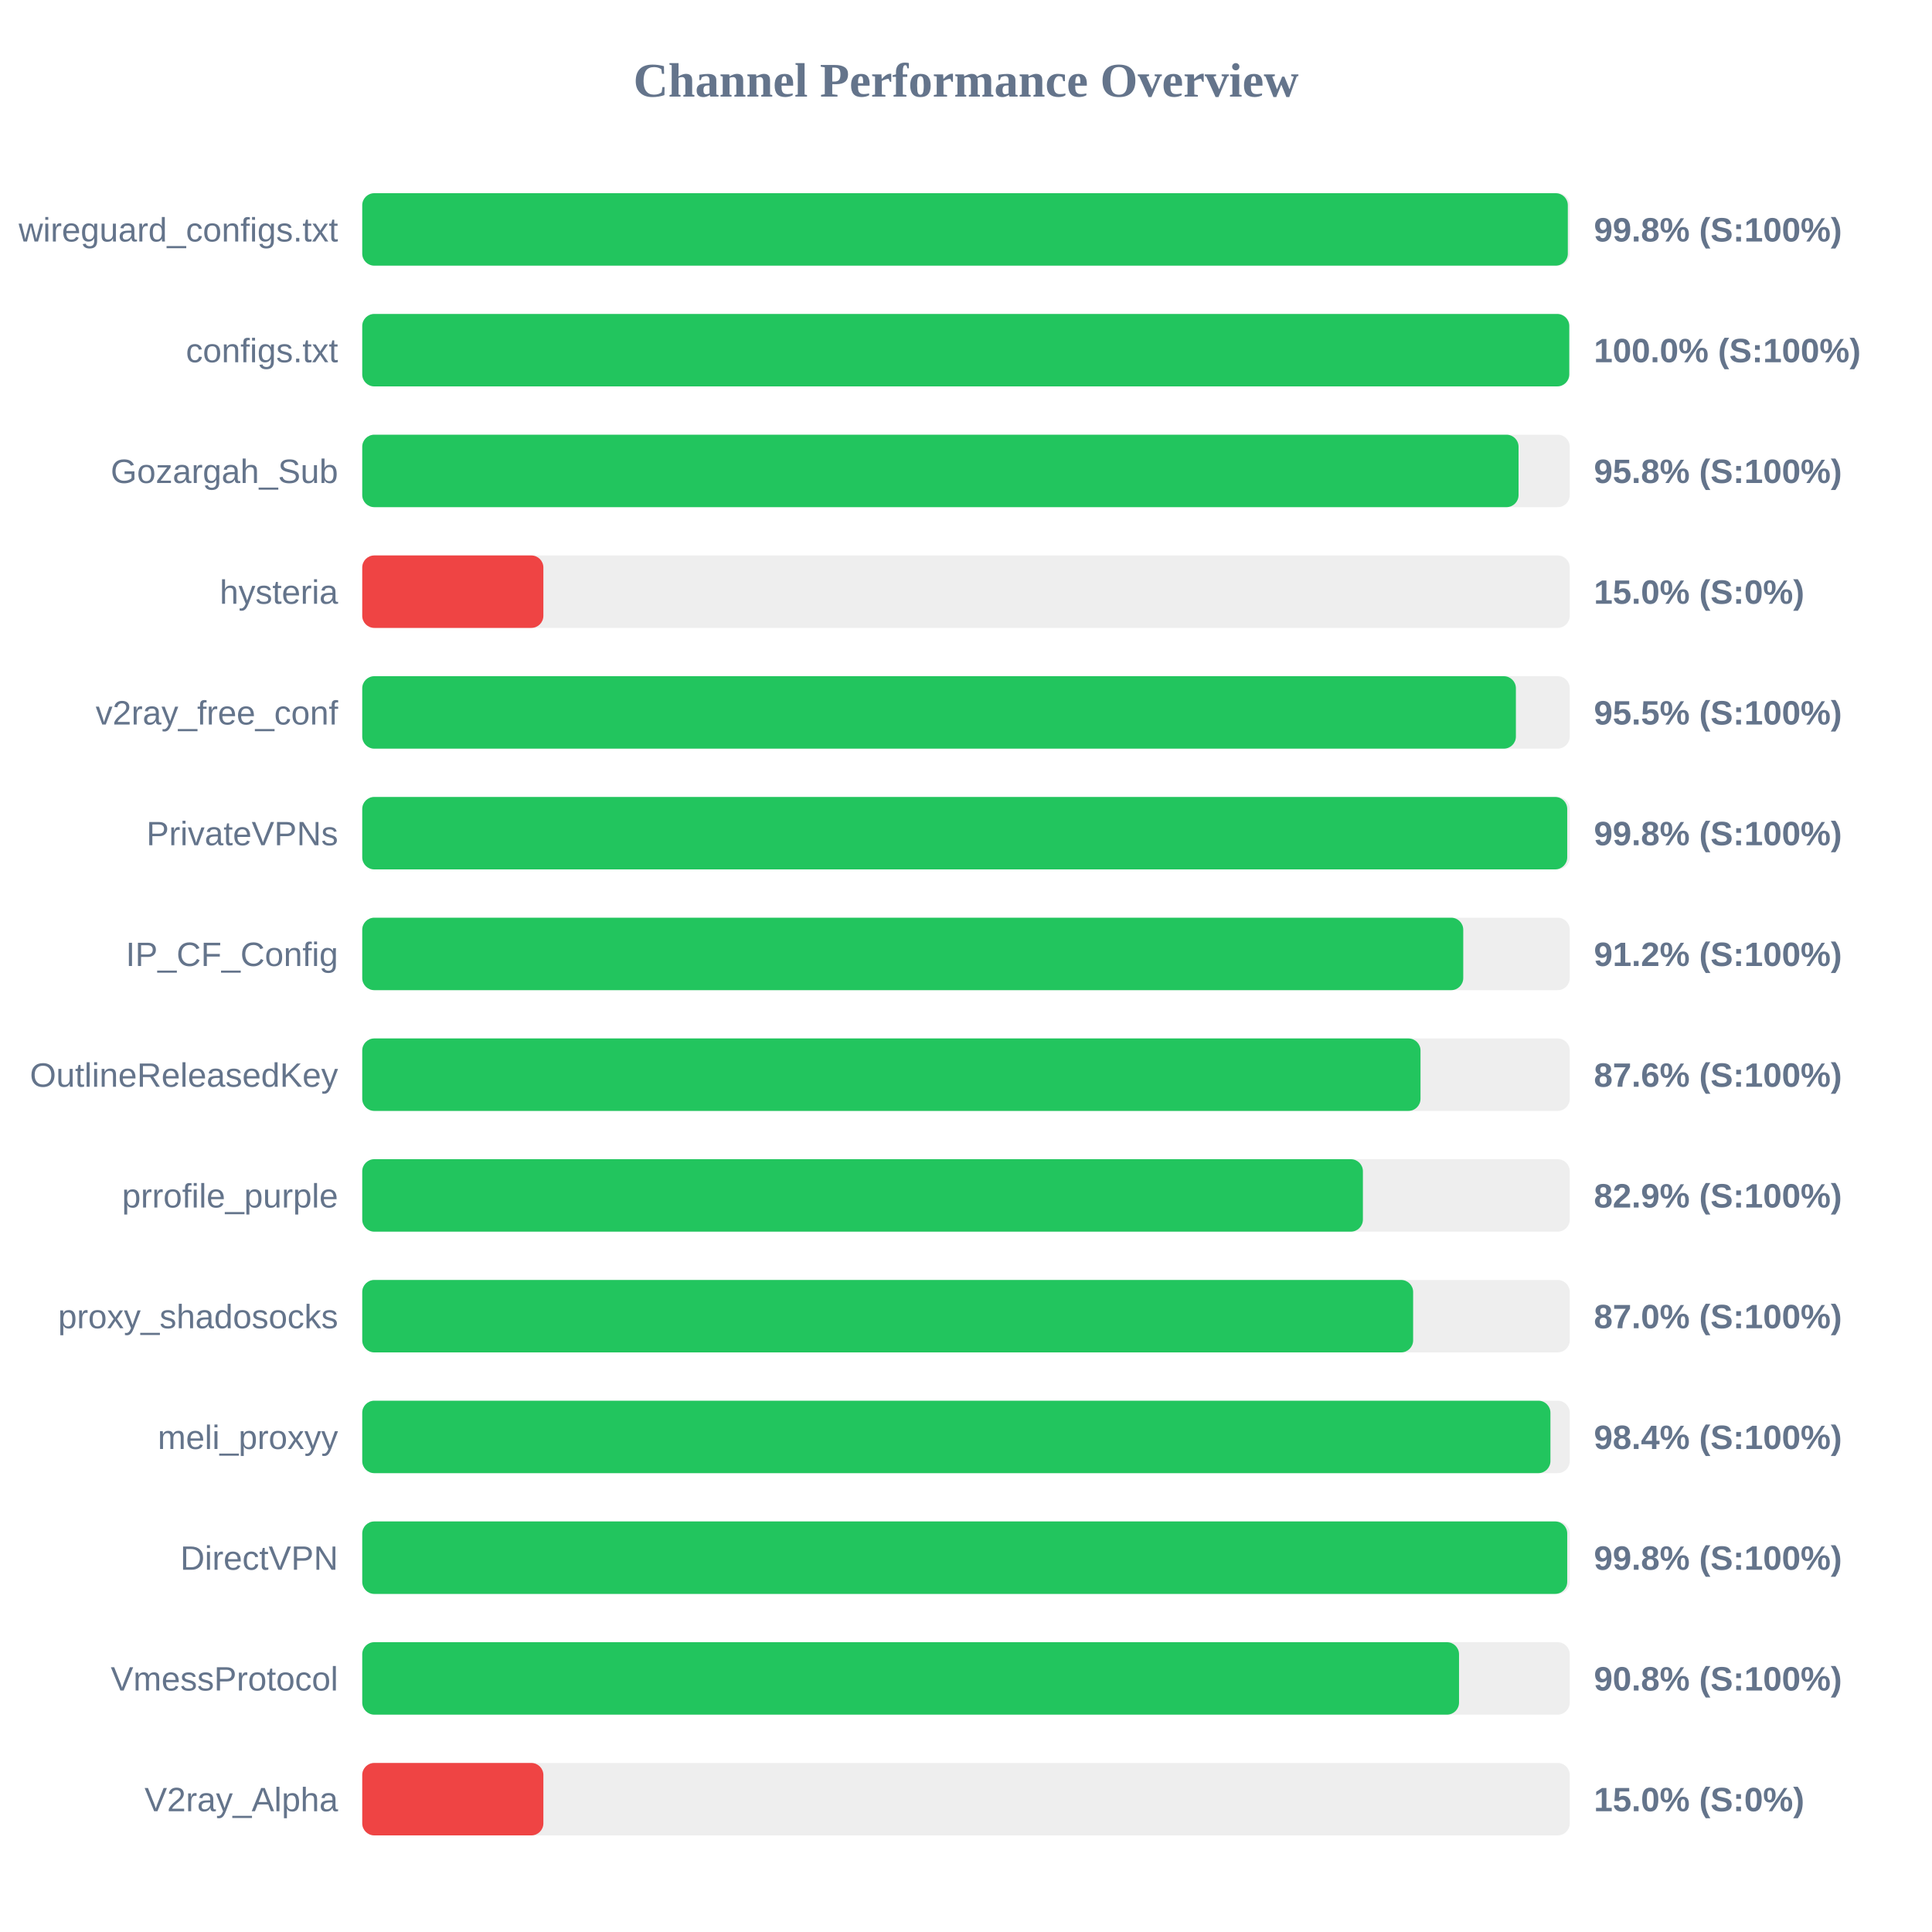
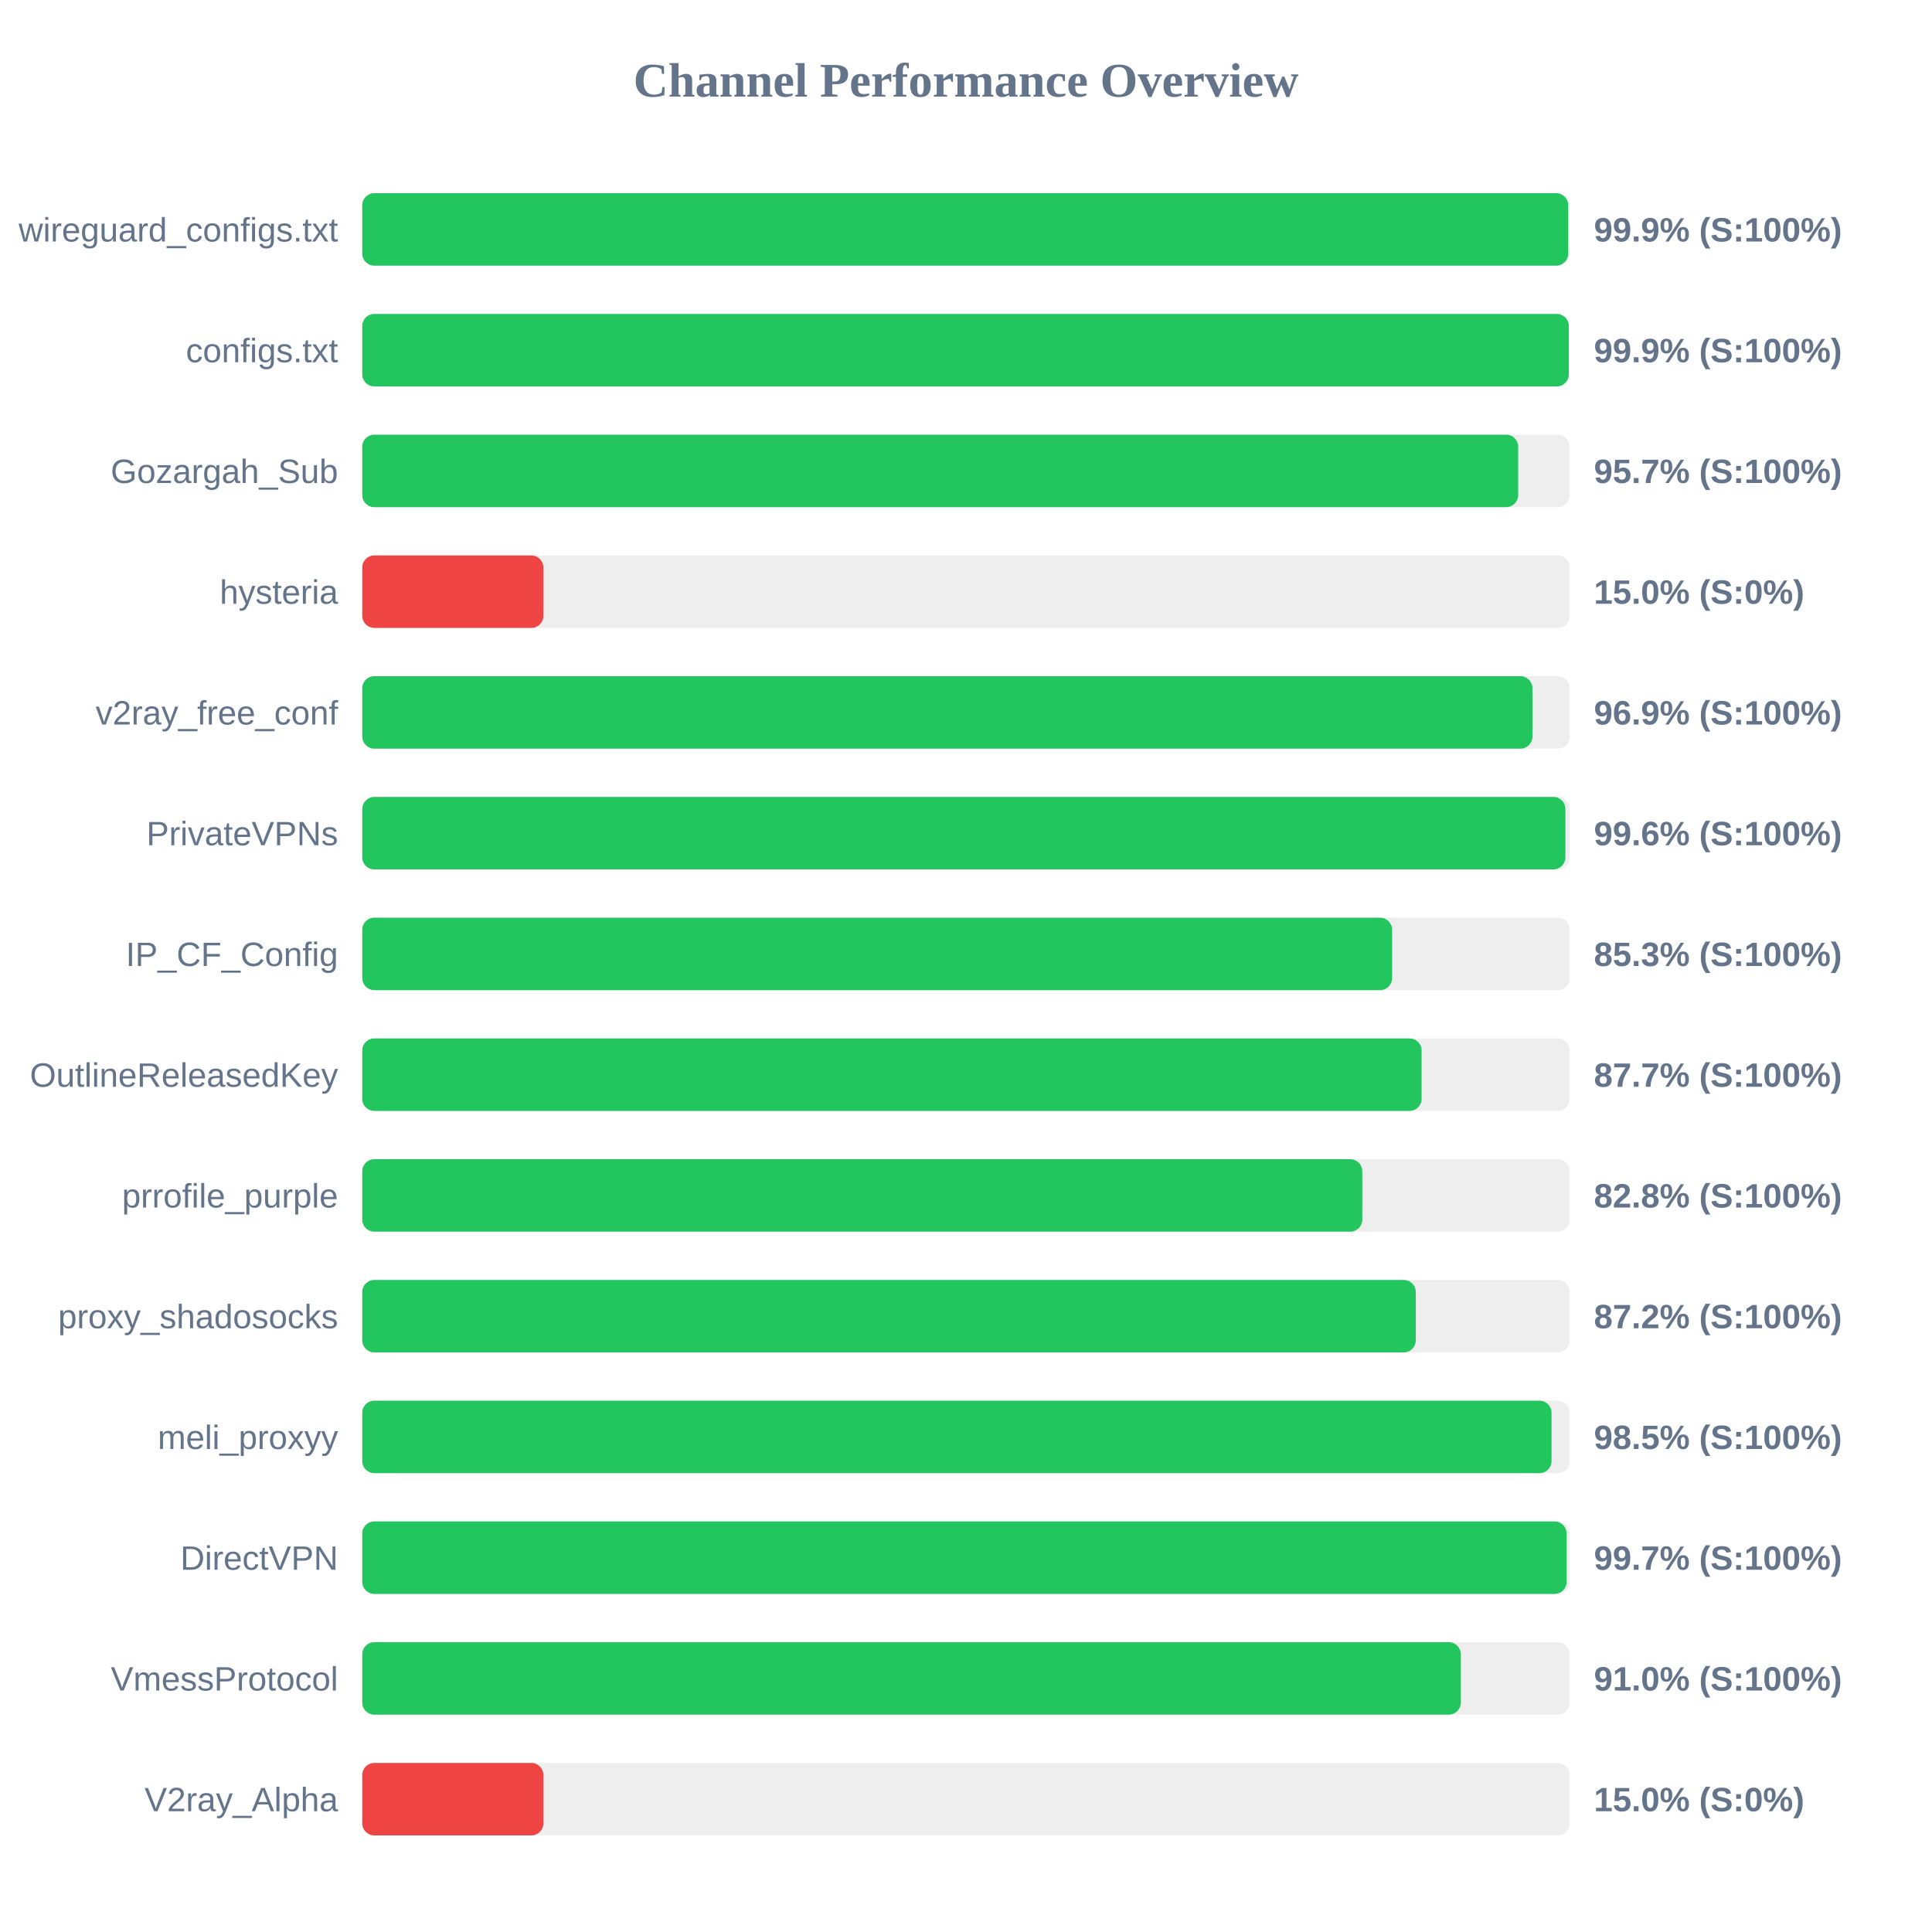
<svg xmlns="http://www.w3.org/2000/svg" width="800" height="800" version="1.1">
  <style>
        .row { font: 14px Arial; fill: #64748b; }
        .score { font: bold 14px Arial; fill: #64748b; }
    </style>
  <text x="400" y="40" text-anchor="middle" font-size="20px" font-weight="bold" fill="#64748b">Channel Performance Overview</text>
  <rect x="150" y="80" width="500" height="30" fill="#eee" rx="5" />
-   <rect x="150" y="80" width="499.2" height="30" fill="#22c55e" rx="5" />
+   <rect x="150" y="80" width="499.35" height="30" fill="#22c55e" rx="5" />
  <text x="140" y="100" text-anchor="end" class="row">wireguard_configs.txt</text>
-   <text x="660" y="100" text-anchor="start" class="score">99.8% (S:100%)</text>
+   <text x="660" y="100" text-anchor="start" class="score">99.9% (S:100%)</text>
  <rect x="150" y="130" width="500" height="30" fill="#eee" rx="5" />
-   <rect x="150" y="130" width="499.8" height="30" fill="#22c55e" rx="5" />
+   <rect x="150" y="130" width="499.6" height="30" fill="#22c55e" rx="5" />
  <text x="140" y="150" text-anchor="end" class="row">configs.txt</text>
-   <text x="660" y="150" text-anchor="start" class="score">100.0% (S:100%)</text>
+   <text x="660" y="150" text-anchor="start" class="score">99.9% (S:100%)</text>
  <rect x="150" y="180" width="500" height="30" fill="#eee" rx="5" />
-   <rect x="150" y="180" width="478.8" height="30" fill="#22c55e" rx="5" />
+   <rect x="150" y="180" width="478.65" height="30" fill="#22c55e" rx="5" />
  <text x="140" y="200" text-anchor="end" class="row">Gozargah_Sub</text>
-   <text x="660" y="200" text-anchor="start" class="score">95.8% (S:100%)</text>
+   <text x="660" y="200" text-anchor="start" class="score">95.7% (S:100%)</text>
  <rect x="150" y="230" width="500" height="30" fill="#eee" rx="5" />
  <rect x="150" y="230" width="75.0" height="30" fill="#ef4444" rx="5" />
  <text x="140" y="250" text-anchor="end" class="row">hysteria</text>
  <text x="660" y="250" text-anchor="start" class="score">15.0% (S:0%)</text>
  <rect x="150" y="280" width="500" height="30" fill="#eee" rx="5" />
-   <rect x="150" y="280" width="477.7" height="30" fill="#22c55e" rx="5" />
+   <rect x="150" y="280" width="484.55" height="30" fill="#22c55e" rx="5" />
  <text x="140" y="300" text-anchor="end" class="row">v2ray_free_conf</text>
-   <text x="660" y="300" text-anchor="start" class="score">95.5% (S:100%)</text>
+   <text x="660" y="300" text-anchor="start" class="score">96.9% (S:100%)</text>
  <rect x="150" y="330" width="500" height="30" fill="#eee" rx="5" />
-   <rect x="150" y="330" width="498.95" height="30" fill="#22c55e" rx="5" />
+   <rect x="150" y="330" width="498.2" height="30" fill="#22c55e" rx="5" />
  <text x="140" y="350" text-anchor="end" class="row">PrivateVPNs</text>
-   <text x="660" y="350" text-anchor="start" class="score">99.8% (S:100%)</text>
+   <text x="660" y="350" text-anchor="start" class="score">99.6% (S:100%)</text>
  <rect x="150" y="380" width="500" height="30" fill="#eee" rx="5" />
-   <rect x="150" y="380" width="455.9" height="30" fill="#22c55e" rx="5" />
+   <rect x="150" y="380" width="426.45" height="30" fill="#22c55e" rx="5" />
  <text x="140" y="400" text-anchor="end" class="row">IP_CF_Config</text>
-   <text x="660" y="400" text-anchor="start" class="score">91.2% (S:100%)</text>
+   <text x="660" y="400" text-anchor="start" class="score">85.3% (S:100%)</text>
  <rect x="150" y="430" width="500" height="30" fill="#eee" rx="5" />
-   <rect x="150" y="430" width="438.2" height="30" fill="#22c55e" rx="5" />
+   <rect x="150" y="430" width="438.65" height="30" fill="#22c55e" rx="5" />
  <text x="140" y="450" text-anchor="end" class="row">OutlineReleasedKey</text>
-   <text x="660" y="450" text-anchor="start" class="score">87.6% (S:100%)</text>
+   <text x="660" y="450" text-anchor="start" class="score">87.7% (S:100%)</text>
  <rect x="150" y="480" width="500" height="30" fill="#eee" rx="5" />
-   <rect x="150" y="480" width="414.35" height="30" fill="#22c55e" rx="5" />
+   <rect x="150" y="480" width="414.1" height="30" fill="#22c55e" rx="5" />
  <text x="140" y="500" text-anchor="end" class="row">prrofile_purple</text>
-   <text x="660" y="500" text-anchor="start" class="score">82.9% (S:100%)</text>
+   <text x="660" y="500" text-anchor="start" class="score">82.8% (S:100%)</text>
  <rect x="150" y="530" width="500" height="30" fill="#eee" rx="5" />
-   <rect x="150" y="530" width="435.15" height="30" fill="#22c55e" rx="5" />
+   <rect x="150" y="530" width="436.25" height="30" fill="#22c55e" rx="5" />
  <text x="140" y="550" text-anchor="end" class="row">proxy_shadosocks</text>
-   <text x="660" y="550" text-anchor="start" class="score">87.0% (S:100%)</text>
+   <text x="660" y="550" text-anchor="start" class="score">87.2% (S:100%)</text>
  <rect x="150" y="580" width="500" height="30" fill="#eee" rx="5" />
-   <rect x="150" y="580" width="492.0" height="30" fill="#22c55e" rx="5" />
+   <rect x="150" y="580" width="492.45" height="30" fill="#22c55e" rx="5" />
  <text x="140" y="600" text-anchor="end" class="row">meli_proxyy</text>
-   <text x="660" y="600" text-anchor="start" class="score">98.4% (S:100%)</text>
+   <text x="660" y="600" text-anchor="start" class="score">98.5% (S:100%)</text>
  <rect x="150" y="630" width="500" height="30" fill="#eee" rx="5" />
-   <rect x="150" y="630" width="498.95" height="30" fill="#22c55e" rx="5" />
+   <rect x="150" y="630" width="498.7" height="30" fill="#22c55e" rx="5" />
  <text x="140" y="650" text-anchor="end" class="row">DirectVPN</text>
-   <text x="660" y="650" text-anchor="start" class="score">99.8% (S:100%)</text>
+   <text x="660" y="650" text-anchor="start" class="score">99.7% (S:100%)</text>
  <rect x="150" y="680" width="500" height="30" fill="#eee" rx="5" />
-   <rect x="150" y="680" width="454.15" height="30" fill="#22c55e" rx="5" />
+   <rect x="150" y="680" width="454.9" height="30" fill="#22c55e" rx="5" />
  <text x="140" y="700" text-anchor="end" class="row">VmessProtocol</text>
-   <text x="660" y="700" text-anchor="start" class="score">90.8% (S:100%)</text>
+   <text x="660" y="700" text-anchor="start" class="score">91.0% (S:100%)</text>
  <rect x="150" y="730" width="500" height="30" fill="#eee" rx="5" />
  <rect x="150" y="730" width="75.0" height="30" fill="#ef4444" rx="5" />
  <text x="140" y="750" text-anchor="end" class="row">V2ray_Alpha</text>
  <text x="660" y="750" text-anchor="start" class="score">15.0% (S:0%)</text>
</svg>
